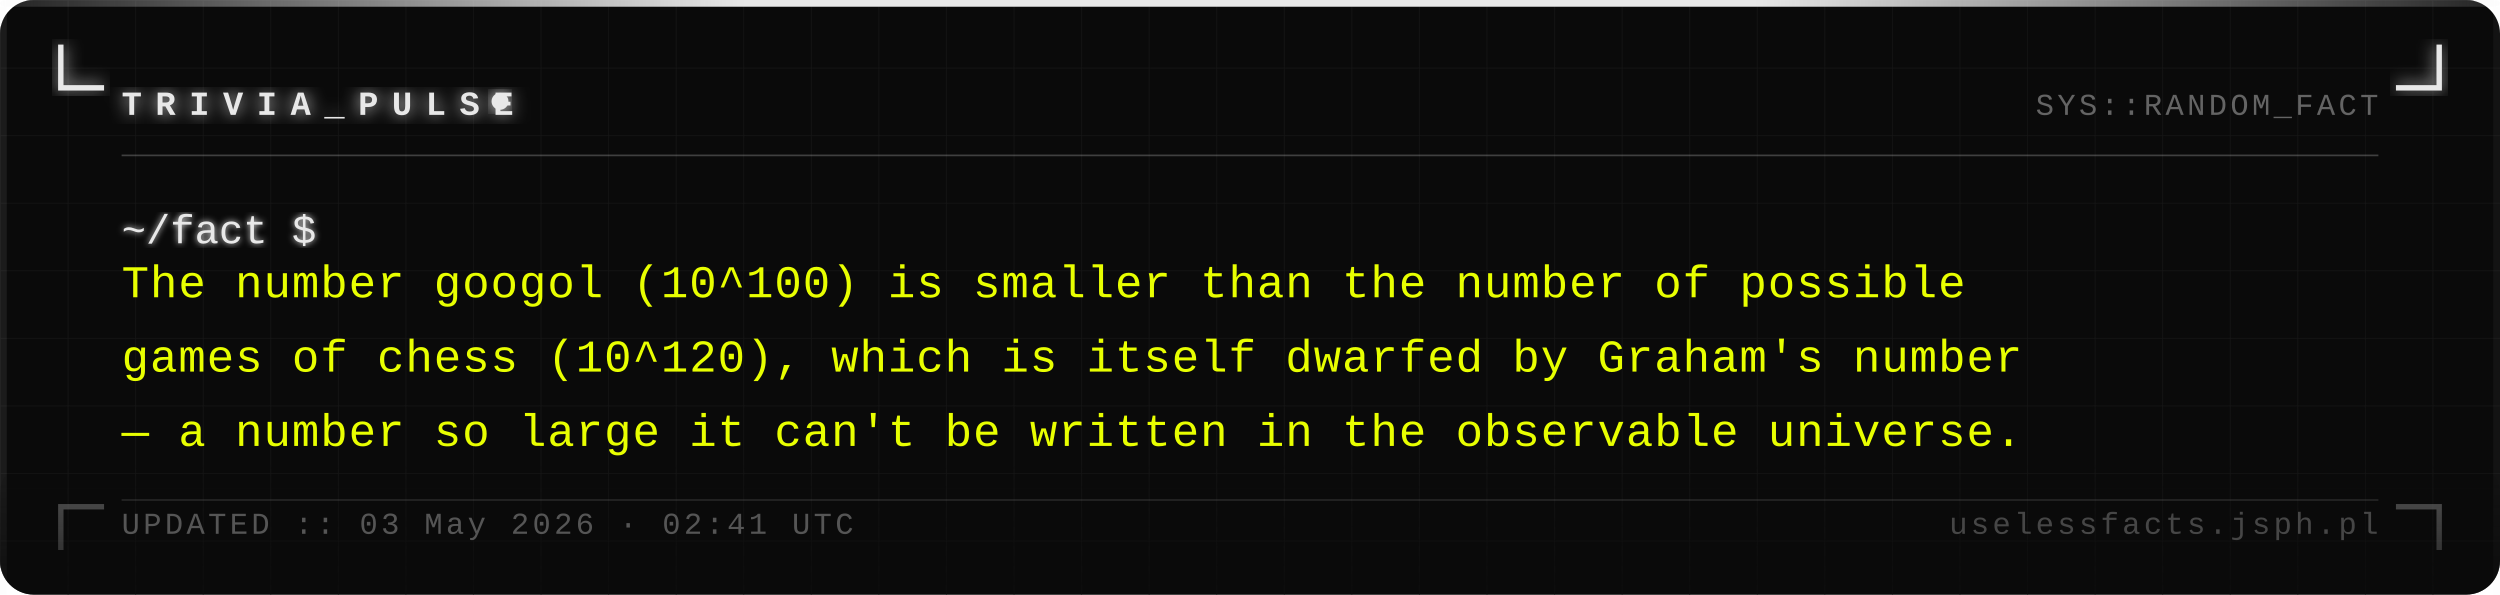
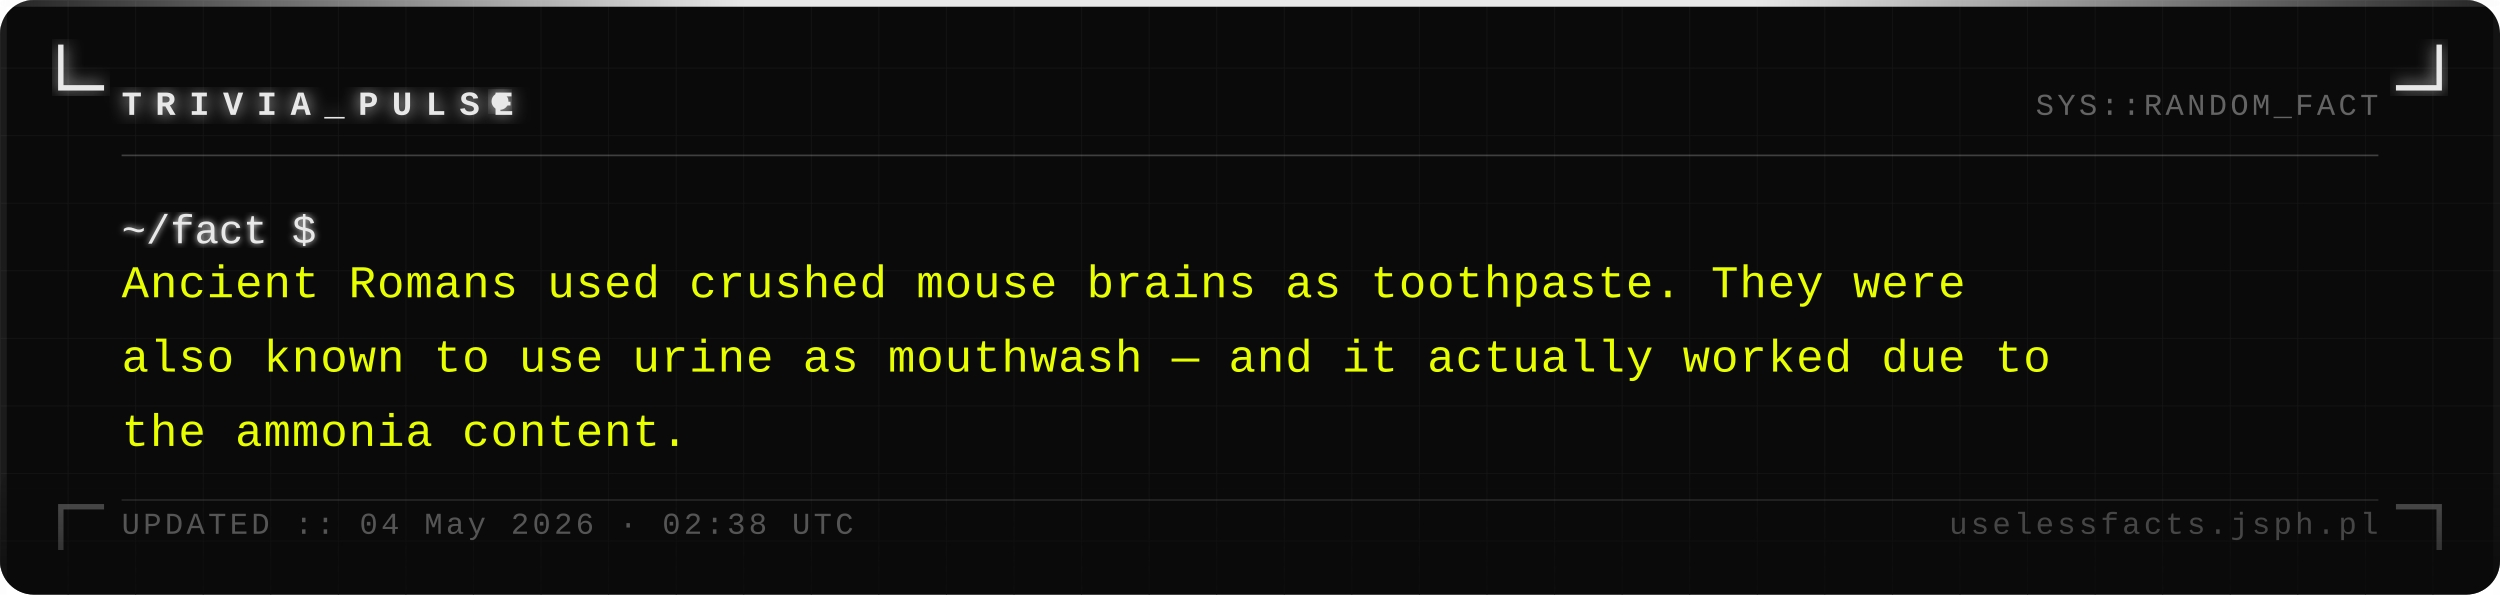
<svg xmlns="http://www.w3.org/2000/svg" width="740" height="176" viewBox="0 0 740 176">
  <defs>
    <pattern id="grid" width="20" height="20" patternUnits="userSpaceOnUse">
      <path d="M 20 0 L 0 0 0 20" fill="none" stroke="#161616" stroke-width="0.4" />
    </pattern>
    <filter id="silver-glow" x="-20%" y="-20%" width="140%" height="140%">
      <feGaussianBlur stdDeviation="2.5" result="blur" />
      <feMerge>
        <feMergeNode in="blur" />
        <feMergeNode in="SourceGraphic" />
      </feMerge>
    </filter>
    <filter id="text-glow" x="-5%" y="-5%" width="110%" height="110%">
      <feGaussianBlur stdDeviation="1" result="blur" />
      <feMerge>
        <feMergeNode in="blur" />
        <feMergeNode in="SourceGraphic" />
      </feMerge>
    </filter>
    <linearGradient id="fade-bottom" x1="0" y1="0" x2="0" y2="1">
      <stop offset="0%" stop-color="#0a0a0a" stop-opacity="0" />
      <stop offset="100%" stop-color="#0a0a0a" stop-opacity="0.7" />
    </linearGradient>
    <linearGradient id="top-bar" x1="0" y1="0" x2="1" y2="0">
      <stop offset="0%" stop-color="#e8e8e8" stop-opacity="0.1" />
      <stop offset="30%" stop-color="#e8e8e8" stop-opacity="1" />
      <stop offset="70%" stop-color="#e8e8e8" stop-opacity="1" />
      <stop offset="100%" stop-color="#e8e8e8" stop-opacity="0.1" />
    </linearGradient>
  </defs>
  <rect width="740" height="176" fill="#0a0a0a" rx="10" />
  <rect width="740" height="176" fill="url(#grid)" rx="10" opacity="1" />
  <rect x="0" y="0" width="740" height="2" fill="url(#top-bar)" rx="2" />
  <rect x="0" y="2" width="2" height="174" fill="#e8e8e8" opacity="0.08" />
  <rect x="738" y="2" width="2" height="174" fill="#e8e8e8" opacity="0.04" />
  <path d="M 18 14 L 18 26 L 30 26" fill="none" stroke="#e8e8e8" stroke-width="1.6" stroke-linecap="square" filter="url(#silver-glow)" />
  <path d="M 722 14 L 722 26 L 710 26" fill="none" stroke="#e8e8e8" stroke-width="1.6" stroke-linecap="square" filter="url(#silver-glow)" />
  <path d="M 18 162 L 18 150 L 30 150" fill="none" stroke="#e8e8e8" stroke-width="1.6" stroke-linecap="square" opacity="0.35" />
  <path d="M 722 162 L 722 150 L 710 150" fill="none" stroke="#e8e8e8" stroke-width="1.6" stroke-linecap="square" opacity="0.35" />
  <text x="36" y="34" font-family="Courier New, Courier, monospace" font-size="10" font-weight="bold" fill="#e8e8e8" letter-spacing="4" filter="url(#silver-glow)">TRIVIA_PULSE</text>
  <circle cx="148" cy="30" r="2.5" fill="#e8e8e8" filter="url(#silver-glow)">
    <animate attributeName="opacity" values="1;0;1" dur="1.4s" repeatCount="indefinite" />
  </circle>
  <text x="704" y="34" font-family="Courier New, Courier, monospace" font-size="9" fill="#a0a0a0" text-anchor="end" letter-spacing="1" opacity="0.6">SYS::RANDOM_FACT</text>
  <line x1="36" y1="46" x2="704" y2="46" stroke="#c0c0c0" stroke-width="0.5" opacity="0.3" />
  <text x="36" y="72" font-family="Courier New, Courier, monospace" font-size="12" fill="#e8e8e8" filter="url(#text-glow)">~/fact $</text>
-   <text x="36" y="88" font-family="Courier New, Courier, monospace" font-size="13.5" fill="#e8ff00" letter-spacing="0.3">The number googol (10^100) is smaller than the number of possible</text>
-   <text x="36" y="110" font-family="Courier New, Courier, monospace" font-size="13.5" fill="#e8ff00" letter-spacing="0.3">games of chess (10^120), which is itself dwarfed by Graham's number</text>
-   <text x="36" y="132" font-family="Courier New, Courier, monospace" font-size="13.5" fill="#e8ff00" letter-spacing="0.3">— a number so large it can't be written in the observable universe.</text>
+   <text x="36" y="88" font-family="Courier New, Courier, monospace" font-size="13.5" fill="#e8ff00" letter-spacing="0.3">Ancient Romans used crushed mouse brains as toothpaste. They were</text>
+   <text x="36" y="110" font-family="Courier New, Courier, monospace" font-size="13.5" fill="#e8ff00" letter-spacing="0.3">also known to use urine as mouthwash — and it actually worked due to</text>
+   <text x="36" y="132" font-family="Courier New, Courier, monospace" font-size="13.5" fill="#e8ff00" letter-spacing="0.3">the ammonia content.</text>
  <rect x="0" y="136" width="740" height="40" fill="url(#fade-bottom)" rx="10" />
  <line x1="36" y1="148" x2="704" y2="148" stroke="#c0c0c0" stroke-width="0.5" opacity="0.15" />
-   <text x="36" y="158" font-family="Courier New, Courier, monospace" font-size="9" fill="#a0a0a0" letter-spacing="1" opacity="0.5">UPDATED :: 03 May 2026 · 02:41 UTC</text>
+   <text x="36" y="158" font-family="Courier New, Courier, monospace" font-size="9" fill="#a0a0a0" letter-spacing="1" opacity="0.5">UPDATED :: 04 May 2026 · 02:38 UTC</text>
  <text x="704" y="158" font-family="Courier New, Courier, monospace" font-size="9" fill="#a0a0a0" text-anchor="end" letter-spacing="1" opacity="0.4">uselessfacts.jsph.pl</text>
</svg>
